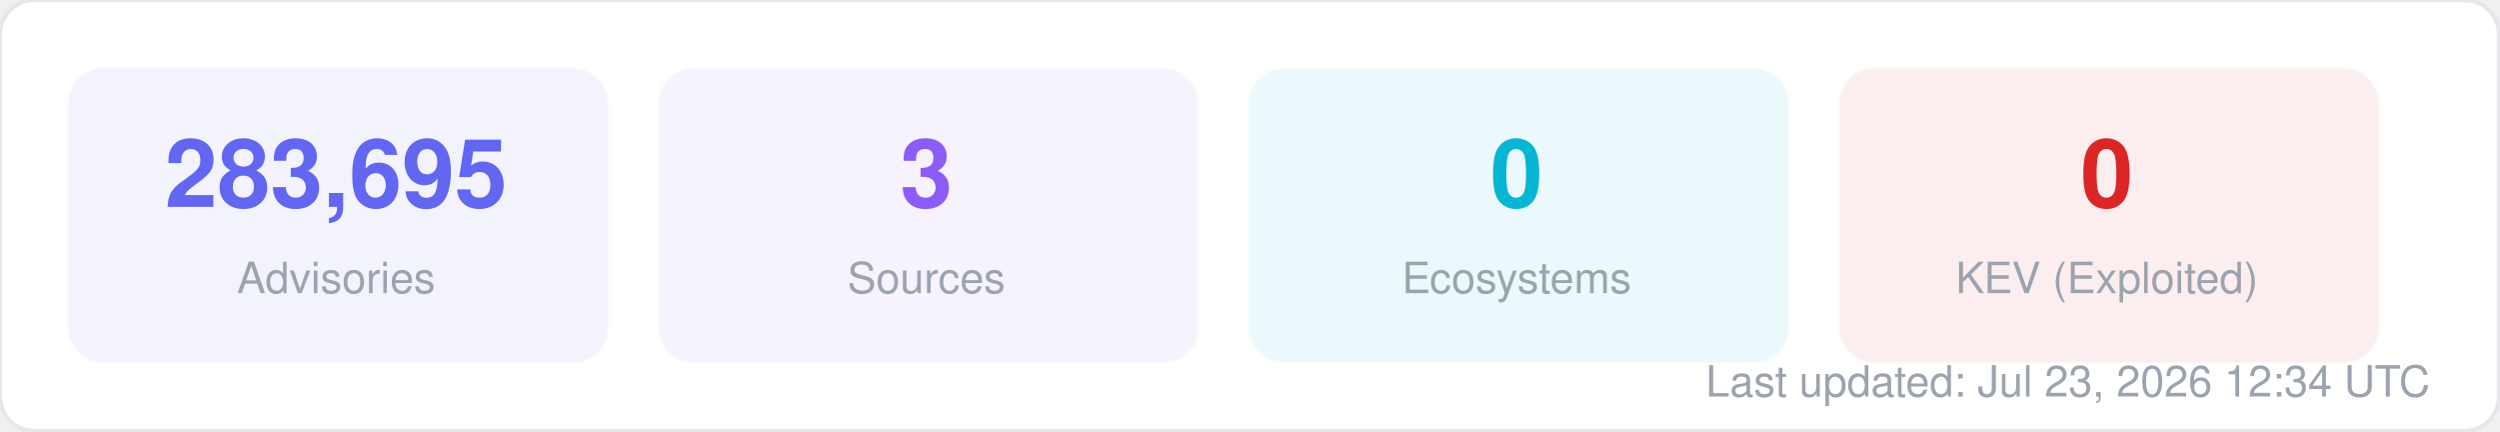
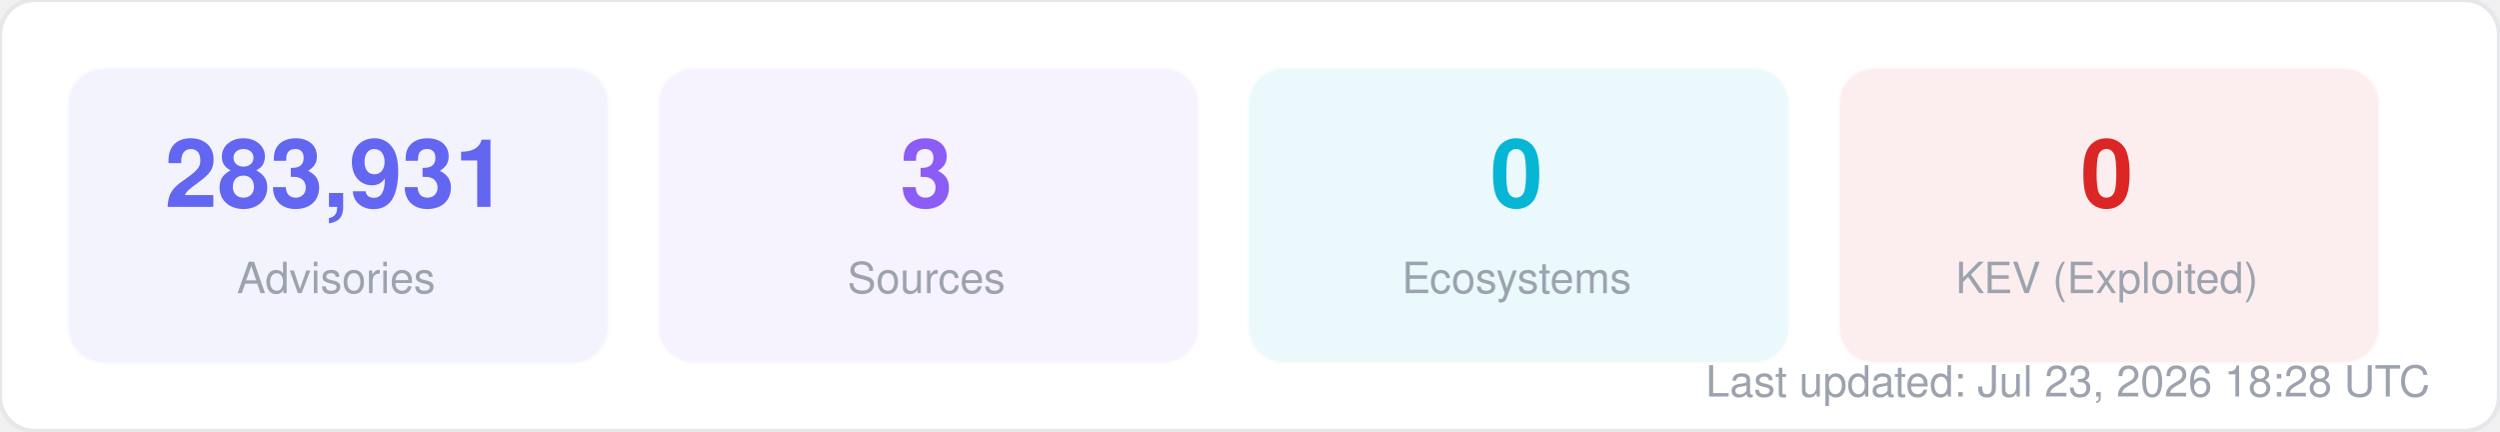
<svg xmlns="http://www.w3.org/2000/svg" width="580" height="100" viewBox="0 0 580 100" fill="none">
  <style>
  text { font-family: -apple-system, BlinkMacSystemFont, "Segoe UI", Helvetica, Arial, sans-serif; }
  .title { font-size: 14px; font-weight: 700; fill: #1f2937; }
  .label { font-size: 11px; fill: #6b7280; }
  .value { font-size: 11px; font-weight: 600; fill: #374151; }
  .big-number { font-size: 28px; font-weight: 800; fill: #111827; }
  .sub { font-size: 10px; fill: #9ca3af; }
</style>
  <rect width="580" height="100" rx="8" fill="#ffffff" stroke="#e5e7eb" stroke-width="1" />
  <rect x="16" y="16" width="125" height="68" rx="8" fill="#6366f1" opacity="0.08" stroke="#6366f1" stroke-width="1" stroke-opacity="0.3" />
-   <text x="78" y="48" text-anchor="middle" class="big-number" style="font-size:22px; fill:#6366f1">283,695</text>
+   <text x="78" y="48" text-anchor="middle" class="big-number" style="font-size:22px; fill:#6366f1">283,931</text>
  <text x="78" y="68" text-anchor="middle" class="sub">Advisories</text>
  <rect x="153" y="16" width="125" height="68" rx="8" fill="#8b5cf6" opacity="0.08" stroke="#8b5cf6" stroke-width="1" stroke-opacity="0.3" />
  <text x="215" y="48" text-anchor="middle" class="big-number" style="font-size:22px; fill:#8b5cf6">3</text>
  <text x="215" y="68" text-anchor="middle" class="sub">Sources</text>
  <rect x="290" y="16" width="125" height="68" rx="8" fill="#06b6d4" opacity="0.08" stroke="#06b6d4" stroke-width="1" stroke-opacity="0.3" />
  <text x="352" y="48" text-anchor="middle" class="big-number" style="font-size:22px; fill:#06b6d4">0</text>
  <text x="352" y="68" text-anchor="middle" class="sub">Ecosystems</text>
  <rect x="427" y="16" width="125" height="68" rx="8" fill="#dc2626" opacity="0.08" stroke="#dc2626" stroke-width="1" stroke-opacity="0.3" />
  <text x="489" y="48" text-anchor="middle" class="big-number" style="font-size:22px; fill:#dc2626">0</text>
  <text x="489" y="68" text-anchor="middle" class="sub">KEV (Exploited)</text>
-   <text x="564" y="92" text-anchor="end" class="sub">Last updated: Jul 23, 2026 12:34 UTC</text>
+   <text x="564" y="92" text-anchor="end" class="sub">Last updated: Jul 23, 2026 18:28 UTC</text>
</svg>
